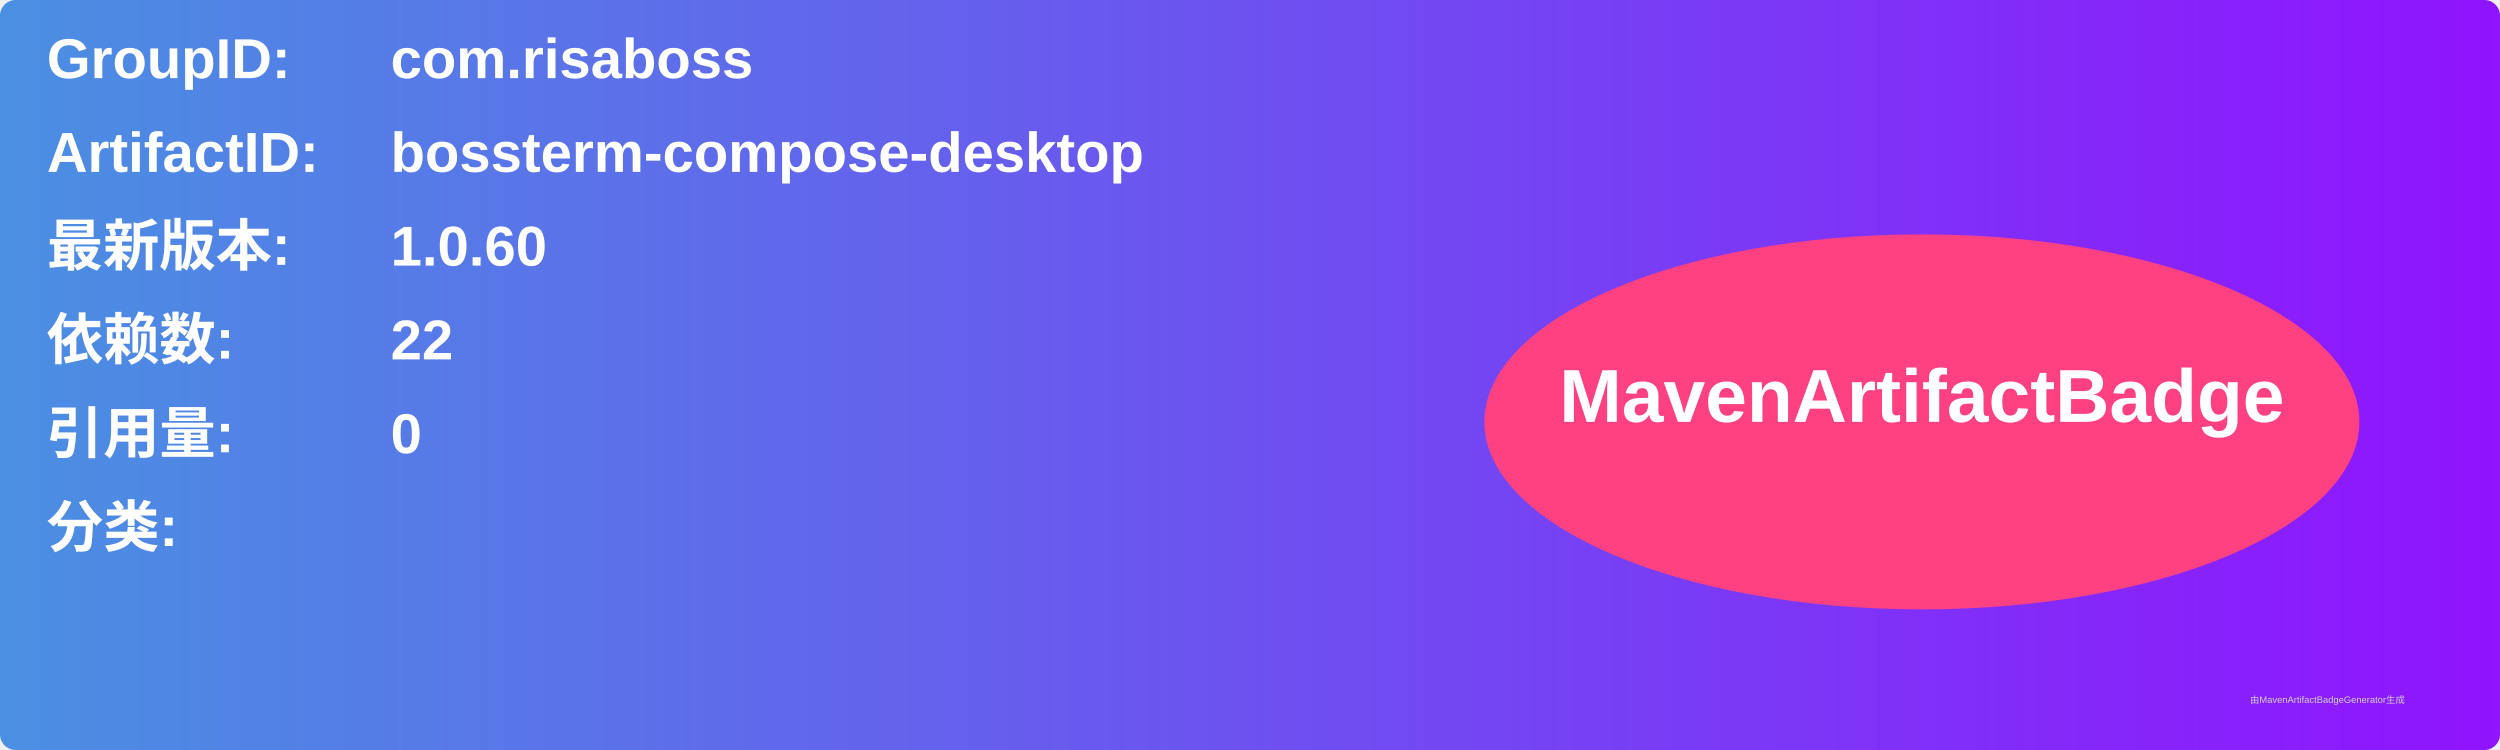
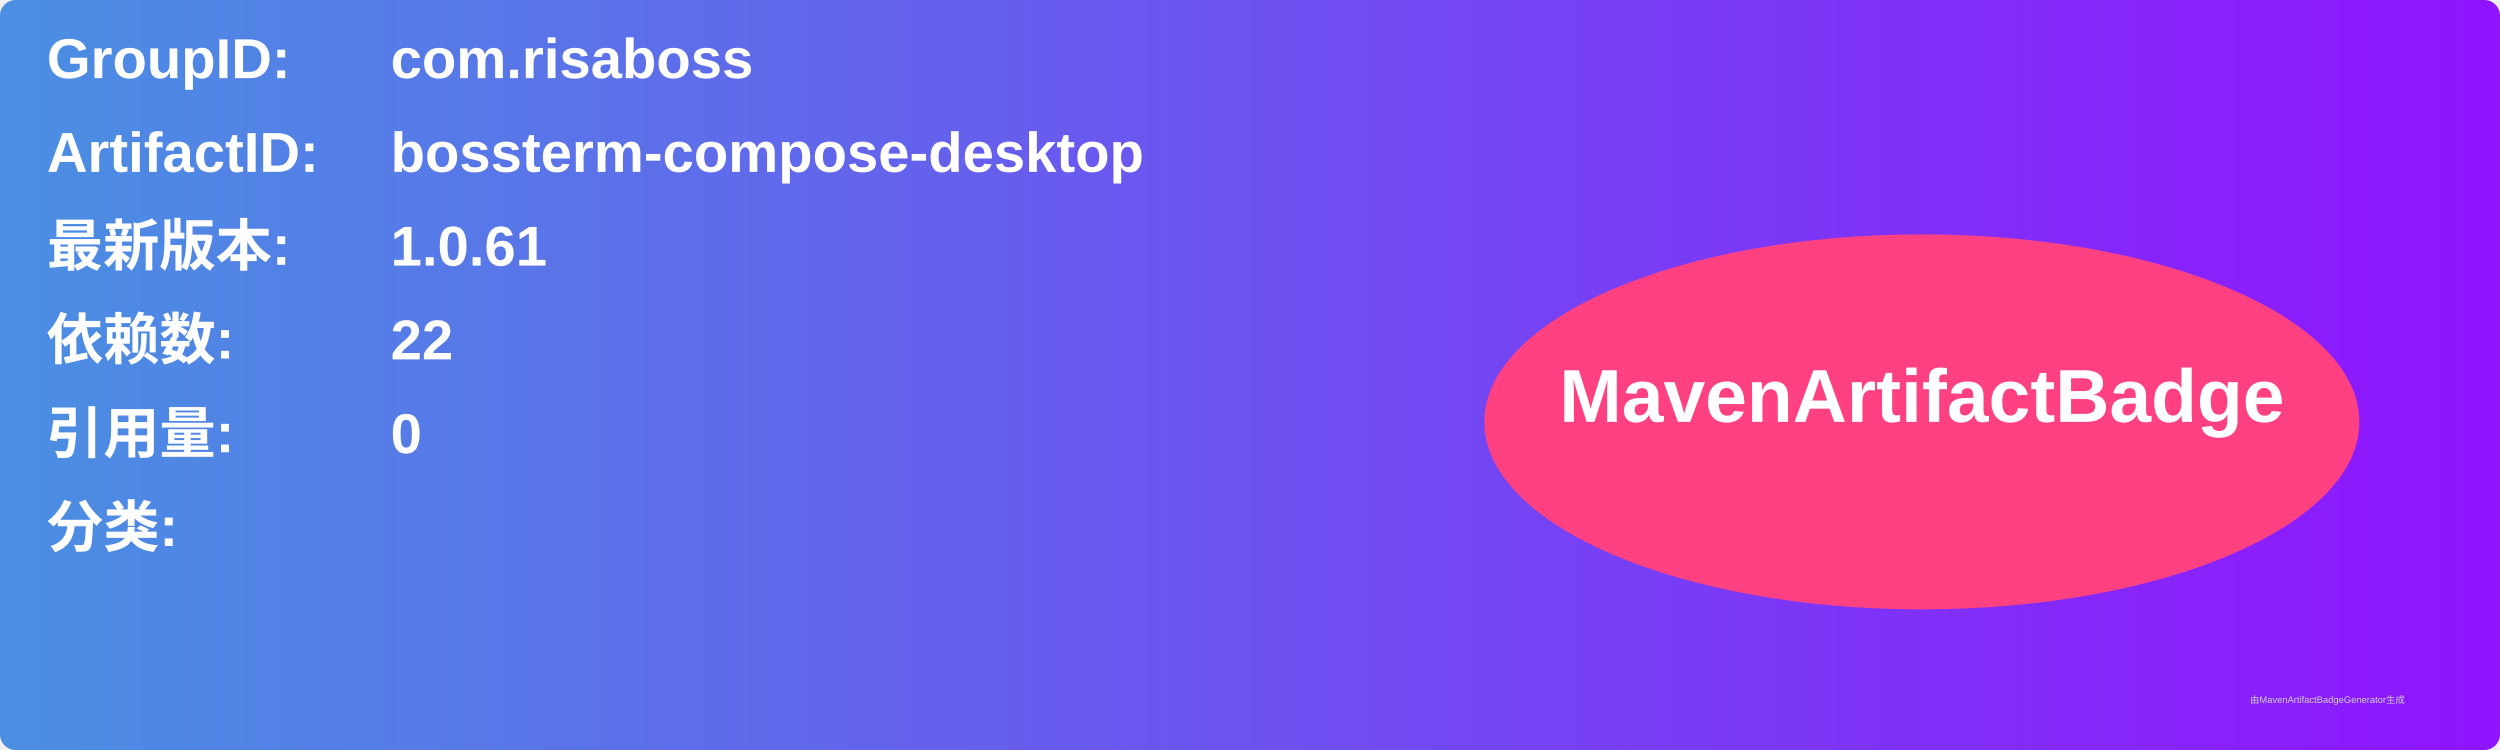
<svg xmlns="http://www.w3.org/2000/svg" width="800" height="240" viewBox="0 0 800 240">
  <linearGradient id="grad" x1="0%" y1="0%" x2="100%" y2="0%">
    <stop offset="0%" stop-color="#4a90e2" />
    <stop offset="100%" stop-color="#9013fe" />
  </linearGradient>
  <rect width="100%" height="100%" rx="5" ry="5" fill="url(#grad)" />
  <g transform="translate(15, 15)">
    <text x="0" y="10" font-family="Arial" font-size="18" fill="white" font-weight="bold" width="260">GroupID:</text>
    <text x="110" y="10" font-family="Arial" font-size="18" fill="white" font-weight="bold" width="460">com.risaboss</text>
    <text x="0" y="40" font-family="Arial" font-size="18" fill="white" font-weight="bold" width="260">ArtifactID:</text>
    <text x="110" y="40" font-family="Arial" font-size="18" fill="white" font-weight="bold" width="460">bossterm-compose-desktop</text>
    <text x="0" y="70" font-family="Arial" font-size="18" fill="white" font-weight="bold">最新版本:</text>
    <text x="110" y="70" font-family="Arial" font-size="18" fill="white" font-weight="bold">
-       <tspan font-weight="bold">1.0.60</tspan>
+       <tspan font-weight="bold">1.0.61</tspan>
    </text>
    <text x="0" y="100" font-family="Arial" font-size="18" fill="white" font-weight="bold">依赖数: </text>
    <text x="110" y="100" font-family="Arial" font-size="18" fill="white">
      <tspan font-weight="bold">22</tspan>
    </text>
    <text x="0" y="130" font-family="Arial" font-size="18" fill="white" font-weight="bold">引用量: </text>
    <text x="110" y="130" font-family="Arial" font-size="18" fill="white">
      <tspan font-weight="bold">0</tspan>
    </text>
    <text x="0" y="160" font-family="Arial" font-size="18" fill="white" font-weight="bold">分类:</text>
    <text x="10" y="190" font-family="Arial" font-size="10" fill="white">
      <tspan font-weight="bold" />
    </text>
    <ellipse cx="600" cy="120" rx="140" ry="60" fill="#ff4081" />
    <text x="600" y="120" text-anchor="middle" font-family="Arial" font-size="24" fill="white" font-weight="bold">MavenArtifactBadge</text>
  </g>
  <text x="720" y="225" font-family="Arial" font-size="3" fill="#d0d0d0">由MavenArtifactBadgeGenerator生成</text>
</svg>
